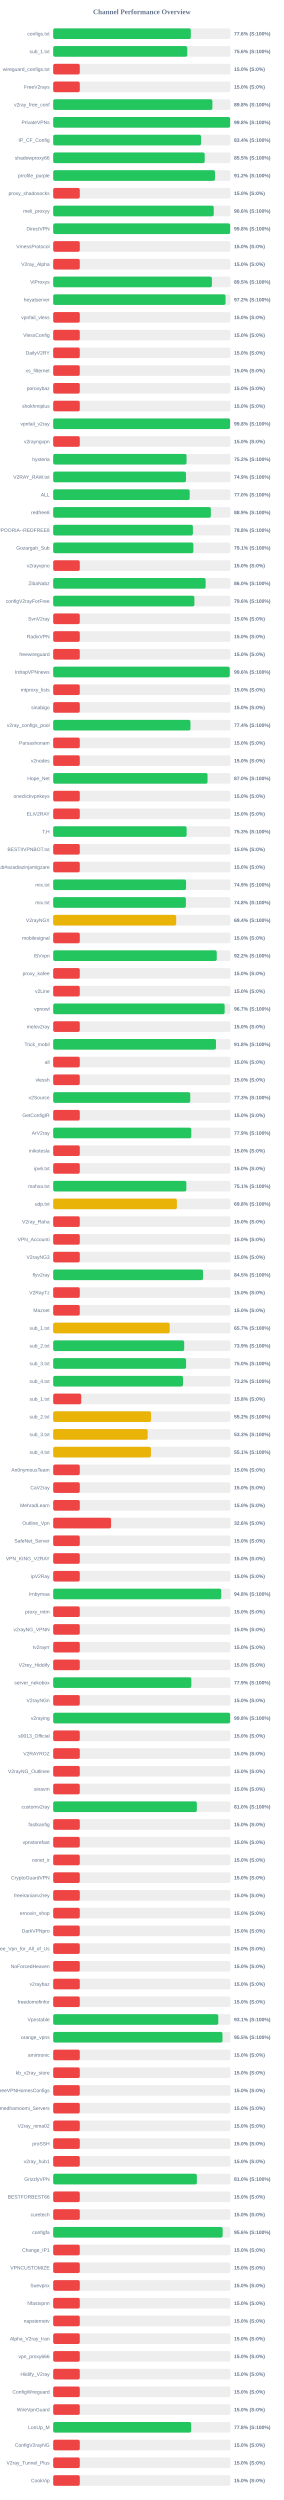
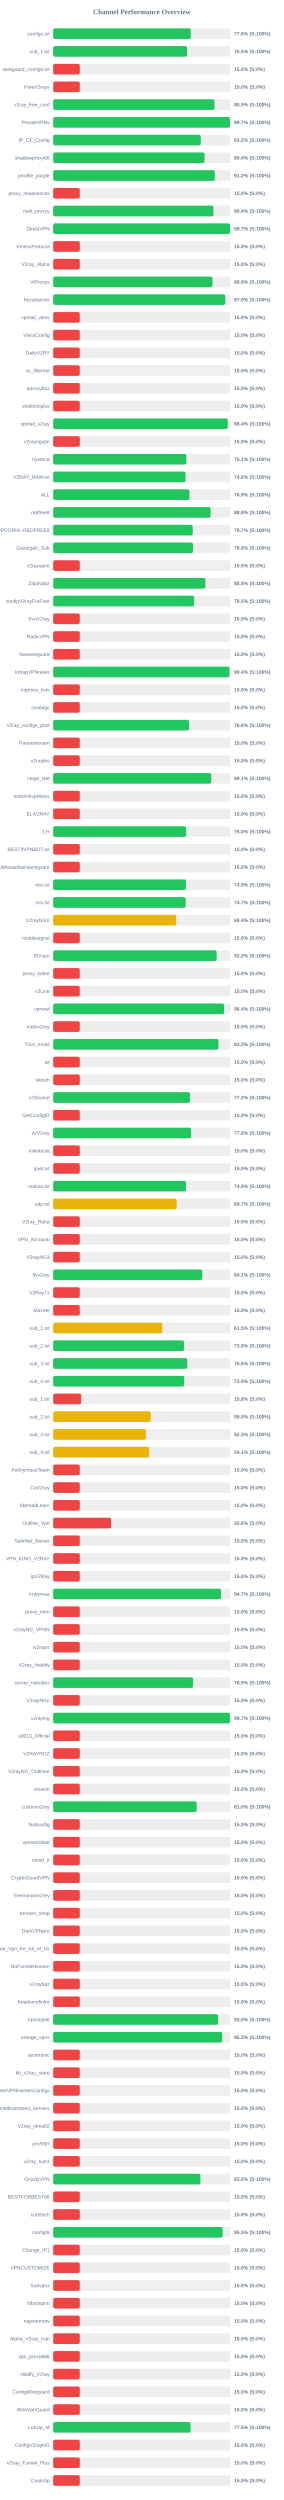
<svg xmlns="http://www.w3.org/2000/svg" width="800" height="7050" version="1.1">
  <style>
        .row { font: 14px Arial; fill: #64748b; }
        .score { font: bold 14px Arial; fill: #64748b; }
    </style>
  <text x="400" y="40" text-anchor="middle" font-size="20px" font-weight="bold" fill="#64748b">Channel Performance Overview</text>
  <rect x="150" y="80" width="500" height="30" fill="#eee" rx="5" />
-   <rect x="150" y="80" width="388.1" height="30" fill="#22c55e" rx="5" />
+   <rect x="150" y="80" width="387.95" height="30" fill="#22c55e" rx="5" />
  <text x="140" y="100" text-anchor="end" class="row">configs.txt</text>
  <text x="660" y="100" text-anchor="start" class="score">77.6% (S:100%)</text>
  <rect x="150" y="130" width="500" height="30" fill="#eee" rx="5" />
-   <rect x="150" y="130" width="378.1" height="30" fill="#22c55e" rx="5" />
+   <rect x="150" y="130" width="377.45" height="30" fill="#22c55e" rx="5" />
  <text x="140" y="150" text-anchor="end" class="row">sub_1.txt</text>
-   <text x="660" y="150" text-anchor="start" class="score">75.6% (S:100%)</text>
+   <text x="660" y="150" text-anchor="start" class="score">75.5% (S:100%)</text>
  <rect x="150" y="180" width="500" height="30" fill="#eee" rx="5" />
  <rect x="150" y="180" width="75.0" height="30" fill="#ef4444" rx="5" />
  <text x="140" y="200" text-anchor="end" class="row">wireguard_configs.txt</text>
  <text x="660" y="200" text-anchor="start" class="score">15.0% (S:0%)</text>
  <rect x="150" y="230" width="500" height="30" fill="#eee" rx="5" />
  <rect x="150" y="230" width="75.0" height="30" fill="#ef4444" rx="5" />
  <text x="140" y="250" text-anchor="end" class="row">FreeV2rays</text>
  <text x="660" y="250" text-anchor="start" class="score">15.0% (S:0%)</text>
  <rect x="150" y="280" width="500" height="30" fill="#eee" rx="5" />
-   <rect x="150" y="280" width="449.0" height="30" fill="#22c55e" rx="5" />
+   <rect x="150" y="280" width="454.65" height="30" fill="#22c55e" rx="5" />
  <text x="140" y="300" text-anchor="end" class="row">v2ray_free_conf</text>
-   <text x="660" y="300" text-anchor="start" class="score">89.8% (S:100%)</text>
+   <text x="660" y="300" text-anchor="start" class="score">90.9% (S:100%)</text>
  <rect x="150" y="330" width="500" height="30" fill="#eee" rx="5" />
-   <rect x="150" y="330" width="499.0" height="30" fill="#22c55e" rx="5" />
+   <rect x="150" y="330" width="498.55" height="30" fill="#22c55e" rx="5" />
  <text x="140" y="350" text-anchor="end" class="row">PrivateVPNs</text>
-   <text x="660" y="350" text-anchor="start" class="score">99.8% (S:100%)</text>
+   <text x="660" y="350" text-anchor="start" class="score">99.7% (S:100%)</text>
  <rect x="150" y="380" width="500" height="30" fill="#eee" rx="5" />
-   <rect x="150" y="380" width="417.0" height="30" fill="#22c55e" rx="5" />
+   <rect x="150" y="380" width="416.1" height="30" fill="#22c55e" rx="5" />
  <text x="140" y="400" text-anchor="end" class="row">IP_CF_Config</text>
-   <text x="660" y="400" text-anchor="start" class="score">83.4% (S:100%)</text>
+   <text x="660" y="400" text-anchor="start" class="score">83.2% (S:100%)</text>
  <rect x="150" y="430" width="500" height="30" fill="#eee" rx="5" />
-   <rect x="150" y="430" width="427.3" height="30" fill="#22c55e" rx="5" />
+   <rect x="150" y="430" width="426.85" height="30" fill="#22c55e" rx="5" />
  <text x="140" y="450" text-anchor="end" class="row">shadowproxy66</text>
-   <text x="660" y="450" text-anchor="start" class="score">85.5% (S:100%)</text>
+   <text x="660" y="450" text-anchor="start" class="score">85.4% (S:100%)</text>
  <rect x="150" y="480" width="500" height="30" fill="#eee" rx="5" />
-   <rect x="150" y="480" width="456.25" height="30" fill="#22c55e" rx="5" />
+   <rect x="150" y="480" width="455.85" height="30" fill="#22c55e" rx="5" />
  <text x="140" y="500" text-anchor="end" class="row">prrofile_purple</text>
  <text x="660" y="500" text-anchor="start" class="score">91.2% (S:100%)</text>
  <rect x="150" y="530" width="500" height="30" fill="#eee" rx="5" />
  <rect x="150" y="530" width="75.0" height="30" fill="#ef4444" rx="5" />
  <text x="140" y="550" text-anchor="end" class="row">proxy_shadosocks</text>
  <text x="660" y="550" text-anchor="start" class="score">15.0% (S:0%)</text>
  <rect x="150" y="580" width="500" height="30" fill="#eee" rx="5" />
-   <rect x="150" y="580" width="452.8" height="30" fill="#22c55e" rx="5" />
+   <rect x="150" y="580" width="451.95" height="30" fill="#22c55e" rx="5" />
  <text x="140" y="600" text-anchor="end" class="row">meli_proxyy</text>
-   <text x="660" y="600" text-anchor="start" class="score">90.6% (S:100%)</text>
+   <text x="660" y="600" text-anchor="start" class="score">90.4% (S:100%)</text>
  <rect x="150" y="630" width="500" height="30" fill="#eee" rx="5" />
-   <rect x="150" y="630" width="499.05" height="30" fill="#22c55e" rx="5" />
+   <rect x="150" y="630" width="498.6" height="30" fill="#22c55e" rx="5" />
  <text x="140" y="650" text-anchor="end" class="row">DirectVPN</text>
-   <text x="660" y="650" text-anchor="start" class="score">99.8% (S:100%)</text>
+   <text x="660" y="650" text-anchor="start" class="score">99.7% (S:100%)</text>
  <rect x="150" y="680" width="500" height="30" fill="#eee" rx="5" />
  <rect x="150" y="680" width="75.0" height="30" fill="#ef4444" rx="5" />
  <text x="140" y="700" text-anchor="end" class="row">VmessProtocol</text>
  <text x="660" y="700" text-anchor="start" class="score">15.0% (S:0%)</text>
  <rect x="150" y="730" width="500" height="30" fill="#eee" rx="5" />
  <rect x="150" y="730" width="75.0" height="30" fill="#ef4444" rx="5" />
  <text x="140" y="750" text-anchor="end" class="row">V2ray_Alpha</text>
  <text x="660" y="750" text-anchor="start" class="score">15.0% (S:0%)</text>
  <rect x="150" y="780" width="500" height="30" fill="#eee" rx="5" />
-   <rect x="150" y="780" width="447.65" height="30" fill="#22c55e" rx="5" />
+   <rect x="150" y="780" width="449.35" height="30" fill="#22c55e" rx="5" />
  <text x="140" y="800" text-anchor="end" class="row">ViProxys</text>
-   <text x="660" y="800" text-anchor="start" class="score">89.5% (S:100%)</text>
+   <text x="660" y="800" text-anchor="start" class="score">89.9% (S:100%)</text>
  <rect x="150" y="830" width="500" height="30" fill="#eee" rx="5" />
-   <rect x="150" y="830" width="486.0" height="30" fill="#22c55e" rx="5" />
+   <rect x="150" y="830" width="485.25" height="30" fill="#22c55e" rx="5" />
  <text x="140" y="850" text-anchor="end" class="row">heyatserver</text>
-   <text x="660" y="850" text-anchor="start" class="score">97.2% (S:100%)</text>
+   <text x="660" y="850" text-anchor="start" class="score">97.0% (S:100%)</text>
  <rect x="150" y="880" width="500" height="30" fill="#eee" rx="5" />
  <rect x="150" y="880" width="75.0" height="30" fill="#ef4444" rx="5" />
  <text x="140" y="900" text-anchor="end" class="row">vpnfail_vless</text>
  <text x="660" y="900" text-anchor="start" class="score">15.0% (S:0%)</text>
  <rect x="150" y="930" width="500" height="30" fill="#eee" rx="5" />
  <rect x="150" y="930" width="75.0" height="30" fill="#ef4444" rx="5" />
  <text x="140" y="950" text-anchor="end" class="row">VlessConfig</text>
  <text x="660" y="950" text-anchor="start" class="score">15.0% (S:0%)</text>
  <rect x="150" y="980" width="500" height="30" fill="#eee" rx="5" />
  <rect x="150" y="980" width="75.0" height="30" fill="#ef4444" rx="5" />
  <text x="140" y="1000" text-anchor="end" class="row">DailyV2RY</text>
  <text x="660" y="1000" text-anchor="start" class="score">15.0% (S:0%)</text>
  <rect x="150" y="1030" width="500" height="30" fill="#eee" rx="5" />
  <rect x="150" y="1030" width="75.0" height="30" fill="#ef4444" rx="5" />
  <text x="140" y="1050" text-anchor="end" class="row">xs_filternet</text>
  <text x="660" y="1050" text-anchor="start" class="score">15.0% (S:0%)</text>
  <rect x="150" y="1080" width="500" height="30" fill="#eee" rx="5" />
  <rect x="150" y="1080" width="75.0" height="30" fill="#ef4444" rx="5" />
  <text x="140" y="1100" text-anchor="end" class="row">poroxybaz</text>
  <text x="660" y="1100" text-anchor="start" class="score">15.0% (S:0%)</text>
  <rect x="150" y="1130" width="500" height="30" fill="#eee" rx="5" />
  <rect x="150" y="1130" width="75.0" height="30" fill="#ef4444" rx="5" />
  <text x="140" y="1150" text-anchor="end" class="row">shokhmiplus</text>
  <text x="660" y="1150" text-anchor="start" class="score">15.0% (S:0%)</text>
  <rect x="150" y="1180" width="500" height="30" fill="#eee" rx="5" />
-   <rect x="150" y="1180" width="498.8" height="30" fill="#22c55e" rx="5" />
+   <rect x="150" y="1180" width="492.2" height="30" fill="#22c55e" rx="5" />
  <text x="140" y="1200" text-anchor="end" class="row">vpnfail_v2ray</text>
-   <text x="660" y="1200" text-anchor="start" class="score">99.8% (S:100%)</text>
+   <text x="660" y="1200" text-anchor="start" class="score">98.4% (S:100%)</text>
  <rect x="150" y="1230" width="500" height="30" fill="#eee" rx="5" />
  <rect x="150" y="1230" width="75.0" height="30" fill="#ef4444" rx="5" />
  <text x="140" y="1250" text-anchor="end" class="row">v2rayngvpn</text>
  <text x="660" y="1250" text-anchor="start" class="score">15.0% (S:0%)</text>
  <rect x="150" y="1280" width="500" height="30" fill="#eee" rx="5" />
-   <rect x="150" y="1280" width="376.1" height="30" fill="#22c55e" rx="5" />
+   <rect x="150" y="1280" width="375.55" height="30" fill="#22c55e" rx="5" />
  <text x="140" y="1300" text-anchor="end" class="row">hysteria</text>
-   <text x="660" y="1300" text-anchor="start" class="score">75.2% (S:100%)</text>
+   <text x="660" y="1300" text-anchor="start" class="score">75.1% (S:100%)</text>
  <rect x="150" y="1330" width="500" height="30" fill="#eee" rx="5" />
-   <rect x="150" y="1330" width="374.5" height="30" fill="#22c55e" rx="5" />
+   <rect x="150" y="1330" width="373.1" height="30" fill="#22c55e" rx="5" />
  <text x="140" y="1350" text-anchor="end" class="row">V2RAY_RAW.txt</text>
-   <text x="660" y="1350" text-anchor="start" class="score">74.9% (S:100%)</text>
+   <text x="660" y="1350" text-anchor="start" class="score">74.6% (S:100%)</text>
  <rect x="150" y="1380" width="500" height="30" fill="#eee" rx="5" />
-   <rect x="150" y="1380" width="384.95" height="30" fill="#22c55e" rx="5" />
+   <rect x="150" y="1380" width="384.35" height="30" fill="#22c55e" rx="5" />
  <text x="140" y="1400" text-anchor="end" class="row">ALL</text>
-   <text x="660" y="1400" text-anchor="start" class="score">77.0% (S:100%)</text>
+   <text x="660" y="1400" text-anchor="start" class="score">76.9% (S:100%)</text>
  <rect x="150" y="1430" width="500" height="30" fill="#eee" rx="5" />
-   <rect x="150" y="1430" width="444.6" height="30" fill="#22c55e" rx="5" />
+   <rect x="150" y="1430" width="443.8" height="30" fill="#22c55e" rx="5" />
  <text x="140" y="1450" text-anchor="end" class="row">redfree8</text>
-   <text x="660" y="1450" text-anchor="start" class="score">88.9% (S:100%)</text>
+   <text x="660" y="1450" text-anchor="start" class="score">88.8% (S:100%)</text>
  <rect x="150" y="1480" width="500" height="30" fill="#eee" rx="5" />
-   <rect x="150" y="1480" width="394.0" height="30" fill="#22c55e" rx="5" />
+   <rect x="150" y="1480" width="393.5" height="30" fill="#22c55e" rx="5" />
  <text x="140" y="1500" text-anchor="end" class="row">POORIA--REDFREE8.txt#POORIA--REDFREE8</text>
-   <text x="660" y="1500" text-anchor="start" class="score">78.8% (S:100%)</text>
+   <text x="660" y="1500" text-anchor="start" class="score">78.7% (S:100%)</text>
  <rect x="150" y="1530" width="500" height="30" fill="#eee" rx="5" />
-   <rect x="150" y="1530" width="395.3" height="30" fill="#22c55e" rx="5" />
+   <rect x="150" y="1530" width="394.15" height="30" fill="#22c55e" rx="5" />
  <text x="140" y="1550" text-anchor="end" class="row">Gozargah_Sub</text>
-   <text x="660" y="1550" text-anchor="start" class="score">79.1% (S:100%)</text>
+   <text x="660" y="1550" text-anchor="start" class="score">78.8% (S:100%)</text>
  <rect x="150" y="1580" width="500" height="30" fill="#eee" rx="5" />
  <rect x="150" y="1580" width="75.0" height="30" fill="#ef4444" rx="5" />
  <text x="140" y="1600" text-anchor="end" class="row">v2rayvpno</text>
  <text x="660" y="1600" text-anchor="start" class="score">15.0% (S:0%)</text>
  <rect x="150" y="1630" width="500" height="30" fill="#eee" rx="5" />
-   <rect x="150" y="1630" width="429.9" height="30" fill="#22c55e" rx="5" />
+   <rect x="150" y="1630" width="429.15" height="30" fill="#22c55e" rx="5" />
  <text x="140" y="1650" text-anchor="end" class="row">ZibaNabz</text>
-   <text x="660" y="1650" text-anchor="start" class="score">86.0% (S:100%)</text>
+   <text x="660" y="1650" text-anchor="start" class="score">85.8% (S:100%)</text>
  <rect x="150" y="1680" width="500" height="30" fill="#eee" rx="5" />
-   <rect x="150" y="1680" width="398.2" height="30" fill="#22c55e" rx="5" />
+   <rect x="150" y="1680" width="397.4" height="30" fill="#22c55e" rx="5" />
  <text x="140" y="1700" text-anchor="end" class="row">configV2rayForFree</text>
-   <text x="660" y="1700" text-anchor="start" class="score">79.6% (S:100%)</text>
+   <text x="660" y="1700" text-anchor="start" class="score">79.5% (S:100%)</text>
  <rect x="150" y="1730" width="500" height="30" fill="#eee" rx="5" />
  <rect x="150" y="1730" width="75.0" height="30" fill="#ef4444" rx="5" />
  <text x="140" y="1750" text-anchor="end" class="row">SvnV2ray</text>
  <text x="660" y="1750" text-anchor="start" class="score">15.0% (S:0%)</text>
  <rect x="150" y="1780" width="500" height="30" fill="#eee" rx="5" />
  <rect x="150" y="1780" width="75.0" height="30" fill="#ef4444" rx="5" />
  <text x="140" y="1800" text-anchor="end" class="row">RadixVPN</text>
  <text x="660" y="1800" text-anchor="start" class="score">15.0% (S:0%)</text>
  <rect x="150" y="1830" width="500" height="30" fill="#eee" rx="5" />
  <rect x="150" y="1830" width="75.0" height="30" fill="#ef4444" rx="5" />
  <text x="140" y="1850" text-anchor="end" class="row">freewireguard</text>
  <text x="660" y="1850" text-anchor="start" class="score">15.0% (S:0%)</text>
  <rect x="150" y="1880" width="500" height="30" fill="#eee" rx="5" />
-   <rect x="150" y="1880" width="497.9" height="30" fill="#22c55e" rx="5" />
+   <rect x="150" y="1880" width="497.15" height="30" fill="#22c55e" rx="5" />
  <text x="140" y="1900" text-anchor="end" class="row">IrdrapVPNnews</text>
-   <text x="660" y="1900" text-anchor="start" class="score">99.6% (S:100%)</text>
+   <text x="660" y="1900" text-anchor="start" class="score">99.4% (S:100%)</text>
  <rect x="150" y="1930" width="500" height="30" fill="#eee" rx="5" />
  <rect x="150" y="1930" width="75.0" height="30" fill="#ef4444" rx="5" />
  <text x="140" y="1950" text-anchor="end" class="row">mtproxy_lists</text>
  <text x="660" y="1950" text-anchor="start" class="score">15.0% (S:0%)</text>
  <rect x="150" y="1980" width="500" height="30" fill="#eee" rx="5" />
  <rect x="150" y="1980" width="75.0" height="30" fill="#ef4444" rx="5" />
  <text x="140" y="2000" text-anchor="end" class="row">sinabigo</text>
  <text x="660" y="2000" text-anchor="start" class="score">15.0% (S:0%)</text>
  <rect x="150" y="2030" width="500" height="30" fill="#eee" rx="5" />
-   <rect x="150" y="2030" width="387.1" height="30" fill="#22c55e" rx="5" />
+   <rect x="150" y="2030" width="383.15" height="30" fill="#22c55e" rx="5" />
  <text x="140" y="2050" text-anchor="end" class="row">v2ray_configs_pool</text>
-   <text x="660" y="2050" text-anchor="start" class="score">77.4% (S:100%)</text>
+   <text x="660" y="2050" text-anchor="start" class="score">76.6% (S:100%)</text>
  <rect x="150" y="2080" width="500" height="30" fill="#eee" rx="5" />
  <rect x="150" y="2080" width="75.0" height="30" fill="#ef4444" rx="5" />
  <text x="140" y="2100" text-anchor="end" class="row">Parsashonam</text>
  <text x="660" y="2100" text-anchor="start" class="score">15.0% (S:0%)</text>
  <rect x="150" y="2130" width="500" height="30" fill="#eee" rx="5" />
  <rect x="150" y="2130" width="75.0" height="30" fill="#ef4444" rx="5" />
  <text x="140" y="2150" text-anchor="end" class="row">v2nodes</text>
  <text x="660" y="2150" text-anchor="start" class="score">15.0% (S:0%)</text>
  <rect x="150" y="2180" width="500" height="30" fill="#eee" rx="5" />
-   <rect x="150" y="2180" width="435.25" height="30" fill="#22c55e" rx="5" />
+   <rect x="150" y="2180" width="445.55" height="30" fill="#22c55e" rx="5" />
  <text x="140" y="2200" text-anchor="end" class="row">Hope_Net</text>
-   <text x="660" y="2200" text-anchor="start" class="score">87.0% (S:100%)</text>
+   <text x="660" y="2200" text-anchor="start" class="score">89.1% (S:100%)</text>
  <rect x="150" y="2230" width="500" height="30" fill="#eee" rx="5" />
  <rect x="150" y="2230" width="75.0" height="30" fill="#ef4444" rx="5" />
  <text x="140" y="2250" text-anchor="end" class="row">oneclickvpnkeys</text>
  <text x="660" y="2250" text-anchor="start" class="score">15.0% (S:0%)</text>
  <rect x="150" y="2280" width="500" height="30" fill="#eee" rx="5" />
  <rect x="150" y="2280" width="75.0" height="30" fill="#ef4444" rx="5" />
  <text x="140" y="2300" text-anchor="end" class="row">ELiV2RAY</text>
  <text x="660" y="2300" text-anchor="start" class="score">15.0% (S:0%)</text>
  <rect x="150" y="2330" width="500" height="30" fill="#eee" rx="5" />
-   <rect x="150" y="2330" width="376.3" height="30" fill="#22c55e" rx="5" />
+   <rect x="150" y="2330" width="375.05" height="30" fill="#22c55e" rx="5" />
  <text x="140" y="2350" text-anchor="end" class="row">T,H</text>
-   <text x="660" y="2350" text-anchor="start" class="score">75.3% (S:100%)</text>
+   <text x="660" y="2350" text-anchor="start" class="score">75.0% (S:100%)</text>
  <rect x="150" y="2380" width="500" height="30" fill="#eee" rx="5" />
  <rect x="150" y="2380" width="75.0" height="30" fill="#ef4444" rx="5" />
  <text x="140" y="2400" text-anchor="end" class="row">BESTIIVPNBOT.txt</text>
  <text x="660" y="2400" text-anchor="start" class="score">15.0% (S:0%)</text>
  <rect x="150" y="2430" width="500" height="30" fill="#eee" rx="5" />
  <rect x="150" y="2430" width="75.0" height="30" fill="#ef4444" rx="5" />
  <text x="140" y="2450" text-anchor="end" class="row">Sub#azadiazinjamigzare</text>
  <text x="660" y="2450" text-anchor="start" class="score">15.0% (S:0%)</text>
  <rect x="150" y="2480" width="500" height="30" fill="#eee" rx="5" />
-   <rect x="150" y="2480" width="374.7" height="30" fill="#22c55e" rx="5" />
+   <rect x="150" y="2480" width="374.3" height="30" fill="#22c55e" rx="5" />
  <text x="140" y="2500" text-anchor="end" class="row">mix.txt</text>
  <text x="660" y="2500" text-anchor="start" class="score">74.9% (S:100%)</text>
  <rect x="150" y="2530" width="500" height="30" fill="#eee" rx="5" />
-   <rect x="150" y="2530" width="374.2" height="30" fill="#22c55e" rx="5" />
+   <rect x="150" y="2530" width="373.6" height="30" fill="#22c55e" rx="5" />
  <text x="140" y="2550" text-anchor="end" class="row">mix.txt</text>
-   <text x="660" y="2550" text-anchor="start" class="score">74.8% (S:100%)</text>
+   <text x="660" y="2550" text-anchor="start" class="score">74.7% (S:100%)</text>
  <rect x="150" y="2580" width="500" height="30" fill="#eee" rx="5" />
  <rect x="150" y="2580" width="346.9" height="30" fill="#eab308" rx="5" />
  <text x="140" y="2600" text-anchor="end" class="row">V2rayNGX</text>
  <text x="660" y="2600" text-anchor="start" class="score">69.4% (S:100%)</text>
  <rect x="150" y="2630" width="500" height="30" fill="#eee" rx="5" />
  <rect x="150" y="2630" width="75.0" height="30" fill="#ef4444" rx="5" />
  <text x="140" y="2650" text-anchor="end" class="row">mobilesignal</text>
  <text x="660" y="2650" text-anchor="start" class="score">15.0% (S:0%)</text>
  <rect x="150" y="2680" width="500" height="30" fill="#eee" rx="5" />
-   <rect x="150" y="2680" width="461.25" height="30" fill="#22c55e" rx="5" />
+   <rect x="150" y="2680" width="460.95" height="30" fill="#22c55e" rx="5" />
  <text x="140" y="2700" text-anchor="end" class="row">ISVvpn</text>
  <text x="660" y="2700" text-anchor="start" class="score">92.2% (S:100%)</text>
  <rect x="150" y="2730" width="500" height="30" fill="#eee" rx="5" />
  <rect x="150" y="2730" width="75.0" height="30" fill="#ef4444" rx="5" />
  <text x="140" y="2750" text-anchor="end" class="row">proxy_kafee</text>
  <text x="660" y="2750" text-anchor="start" class="score">15.0% (S:0%)</text>
  <rect x="150" y="2780" width="500" height="30" fill="#eee" rx="5" />
  <rect x="150" y="2780" width="75.0" height="30" fill="#ef4444" rx="5" />
  <text x="140" y="2800" text-anchor="end" class="row">v2Line</text>
  <text x="660" y="2800" text-anchor="start" class="score">15.0% (S:0%)</text>
  <rect x="150" y="2830" width="500" height="30" fill="#eee" rx="5" />
-   <rect x="150" y="2830" width="483.55" height="30" fill="#22c55e" rx="5" />
+   <rect x="150" y="2830" width="482.0" height="30" fill="#22c55e" rx="5" />
  <text x="140" y="2850" text-anchor="end" class="row">vpnowl</text>
-   <text x="660" y="2850" text-anchor="start" class="score">96.7% (S:100%)</text>
+   <text x="660" y="2850" text-anchor="start" class="score">96.4% (S:100%)</text>
  <rect x="150" y="2880" width="500" height="30" fill="#eee" rx="5" />
  <rect x="150" y="2880" width="75.0" height="30" fill="#ef4444" rx="5" />
  <text x="140" y="2900" text-anchor="end" class="row">melov2ray</text>
  <text x="660" y="2900" text-anchor="start" class="score">15.0% (S:0%)</text>
  <rect x="150" y="2930" width="500" height="30" fill="#eee" rx="5" />
-   <rect x="150" y="2930" width="459.05" height="30" fill="#22c55e" rx="5" />
+   <rect x="150" y="2930" width="465.95" height="30" fill="#22c55e" rx="5" />
  <text x="140" y="2950" text-anchor="end" class="row">Trick_mobil</text>
-   <text x="660" y="2950" text-anchor="start" class="score">91.8% (S:100%)</text>
+   <text x="660" y="2950" text-anchor="start" class="score">93.2% (S:100%)</text>
  <rect x="150" y="2980" width="500" height="30" fill="#eee" rx="5" />
  <rect x="150" y="2980" width="75.0" height="30" fill="#ef4444" rx="5" />
  <text x="140" y="3000" text-anchor="end" class="row">all</text>
  <text x="660" y="3000" text-anchor="start" class="score">15.0% (S:0%)</text>
  <rect x="150" y="3030" width="500" height="30" fill="#eee" rx="5" />
  <rect x="150" y="3030" width="75.0" height="30" fill="#ef4444" rx="5" />
  <text x="140" y="3050" text-anchor="end" class="row">vlessh</text>
  <text x="660" y="3050" text-anchor="start" class="score">15.0% (S:0%)</text>
  <rect x="150" y="3080" width="500" height="30" fill="#eee" rx="5" />
-   <rect x="150" y="3080" width="386.5" height="30" fill="#22c55e" rx="5" />
+   <rect x="150" y="3080" width="385.9" height="30" fill="#22c55e" rx="5" />
  <text x="140" y="3100" text-anchor="end" class="row">v2Source</text>
-   <text x="660" y="3100" text-anchor="start" class="score">77.3% (S:100%)</text>
+   <text x="660" y="3100" text-anchor="start" class="score">77.2% (S:100%)</text>
  <rect x="150" y="3130" width="500" height="30" fill="#eee" rx="5" />
  <rect x="150" y="3130" width="75.0" height="30" fill="#ef4444" rx="5" />
  <text x="140" y="3150" text-anchor="end" class="row">GetConfigIR</text>
  <text x="660" y="3150" text-anchor="start" class="score">15.0% (S:0%)</text>
  <rect x="150" y="3180" width="500" height="30" fill="#eee" rx="5" />
-   <rect x="150" y="3180" width="389.4" height="30" fill="#22c55e" rx="5" />
+   <rect x="150" y="3180" width="388.9" height="30" fill="#22c55e" rx="5" />
  <text x="140" y="3200" text-anchor="end" class="row">ArV2ray</text>
-   <text x="660" y="3200" text-anchor="start" class="score">77.9% (S:100%)</text>
+   <text x="660" y="3200" text-anchor="start" class="score">77.8% (S:100%)</text>
  <rect x="150" y="3230" width="500" height="30" fill="#eee" rx="5" />
  <rect x="150" y="3230" width="75.0" height="30" fill="#ef4444" rx="5" />
  <text x="140" y="3250" text-anchor="end" class="row">inikotesla</text>
  <text x="660" y="3250" text-anchor="start" class="score">15.0% (S:0%)</text>
  <rect x="150" y="3280" width="500" height="30" fill="#eee" rx="5" />
  <rect x="150" y="3280" width="75.0" height="30" fill="#ef4444" rx="5" />
  <text x="140" y="3300" text-anchor="end" class="row">ipv6.txt</text>
  <text x="660" y="3300" text-anchor="start" class="score">15.0% (S:0%)</text>
  <rect x="150" y="3330" width="500" height="30" fill="#eee" rx="5" />
-   <rect x="150" y="3330" width="375.5" height="30" fill="#22c55e" rx="5" />
+   <rect x="150" y="3330" width="374.4" height="30" fill="#22c55e" rx="5" />
  <text x="140" y="3350" text-anchor="end" class="row">mahsa.txt</text>
-   <text x="660" y="3350" text-anchor="start" class="score">75.1% (S:100%)</text>
+   <text x="660" y="3350" text-anchor="start" class="score">74.9% (S:100%)</text>
  <rect x="150" y="3380" width="500" height="30" fill="#eee" rx="5" />
-   <rect x="150" y="3380" width="348.85" height="30" fill="#eab308" rx="5" />
+   <rect x="150" y="3380" width="348.25" height="30" fill="#eab308" rx="5" />
  <text x="140" y="3400" text-anchor="end" class="row">udp.txt</text>
-   <text x="660" y="3400" text-anchor="start" class="score">69.8% (S:100%)</text>
+   <text x="660" y="3400" text-anchor="start" class="score">69.7% (S:100%)</text>
  <rect x="150" y="3430" width="500" height="30" fill="#eee" rx="5" />
  <rect x="150" y="3430" width="75.0" height="30" fill="#ef4444" rx="5" />
  <text x="140" y="3450" text-anchor="end" class="row">V2ray_Raha</text>
  <text x="660" y="3450" text-anchor="start" class="score">15.0% (S:0%)</text>
  <rect x="150" y="3480" width="500" height="30" fill="#eee" rx="5" />
  <rect x="150" y="3480" width="75.0" height="30" fill="#ef4444" rx="5" />
  <text x="140" y="3500" text-anchor="end" class="row">VPN_Accounti</text>
  <text x="660" y="3500" text-anchor="start" class="score">15.0% (S:0%)</text>
  <rect x="150" y="3530" width="500" height="30" fill="#eee" rx="5" />
  <rect x="150" y="3530" width="75.0" height="30" fill="#ef4444" rx="5" />
  <text x="140" y="3550" text-anchor="end" class="row">V2rayNG3</text>
  <text x="660" y="3550" text-anchor="start" class="score">15.0% (S:0%)</text>
  <rect x="150" y="3580" width="500" height="30" fill="#eee" rx="5" />
-   <rect x="150" y="3580" width="422.55" height="30" fill="#22c55e" rx="5" />
+   <rect x="150" y="3580" width="420.35" height="30" fill="#22c55e" rx="5" />
  <text x="140" y="3600" text-anchor="end" class="row">flyv2ray</text>
-   <text x="660" y="3600" text-anchor="start" class="score">84.5% (S:100%)</text>
+   <text x="660" y="3600" text-anchor="start" class="score">84.1% (S:100%)</text>
  <rect x="150" y="3630" width="500" height="30" fill="#eee" rx="5" />
  <rect x="150" y="3630" width="75.0" height="30" fill="#ef4444" rx="5" />
  <text x="140" y="3650" text-anchor="end" class="row">V2RayTz</text>
  <text x="660" y="3650" text-anchor="start" class="score">15.0% (S:0%)</text>
  <rect x="150" y="3680" width="500" height="30" fill="#eee" rx="5" />
  <rect x="150" y="3680" width="75.0" height="30" fill="#ef4444" rx="5" />
  <text x="140" y="3700" text-anchor="end" class="row">Maznet</text>
  <text x="660" y="3700" text-anchor="start" class="score">15.0% (S:0%)</text>
  <rect x="150" y="3730" width="500" height="30" fill="#eee" rx="5" />
-   <rect x="150" y="3730" width="328.55" height="30" fill="#eab308" rx="5" />
+   <rect x="150" y="3730" width="307.5" height="30" fill="#eab308" rx="5" />
  <text x="140" y="3750" text-anchor="end" class="row">sub_1.txt</text>
-   <text x="660" y="3750" text-anchor="start" class="score">65.7% (S:100%)</text>
+   <text x="660" y="3750" text-anchor="start" class="score">61.5% (S:100%)</text>
  <rect x="150" y="3780" width="500" height="30" fill="#eee" rx="5" />
-   <rect x="150" y="3780" width="369.4" height="30" fill="#22c55e" rx="5" />
+   <rect x="150" y="3780" width="368.75" height="30" fill="#22c55e" rx="5" />
  <text x="140" y="3800" text-anchor="end" class="row">sub_2.txt</text>
-   <text x="660" y="3800" text-anchor="start" class="score">73.9% (S:100%)</text>
+   <text x="660" y="3800" text-anchor="start" class="score">73.8% (S:100%)</text>
  <rect x="150" y="3830" width="500" height="30" fill="#eee" rx="5" />
-   <rect x="150" y="3830" width="374.8" height="30" fill="#22c55e" rx="5" />
+   <rect x="150" y="3830" width="378.0" height="30" fill="#22c55e" rx="5" />
  <text x="140" y="3850" text-anchor="end" class="row">sub_3.txt</text>
-   <text x="660" y="3850" text-anchor="start" class="score">75.0% (S:100%)</text>
+   <text x="660" y="3850" text-anchor="start" class="score">75.6% (S:100%)</text>
  <rect x="150" y="3880" width="500" height="30" fill="#eee" rx="5" />
-   <rect x="150" y="3880" width="366.1" height="30" fill="#22c55e" rx="5" />
+   <rect x="150" y="3880" width="369.45" height="30" fill="#22c55e" rx="5" />
  <text x="140" y="3900" text-anchor="end" class="row">sub_4.txt</text>
-   <text x="660" y="3900" text-anchor="start" class="score">73.2% (S:100%)</text>
+   <text x="660" y="3900" text-anchor="start" class="score">73.9% (S:100%)</text>
  <rect x="150" y="3930" width="500" height="30" fill="#eee" rx="5" />
  <rect x="150" y="3930" width="79.05" height="30" fill="#ef4444" rx="5" />
  <text x="140" y="3950" text-anchor="end" class="row">sub_1.txt</text>
  <text x="660" y="3950" text-anchor="start" class="score">15.8% (S:0%)</text>
  <rect x="150" y="3980" width="500" height="30" fill="#eee" rx="5" />
-   <rect x="150" y="3980" width="276.0" height="30" fill="#eab308" rx="5" />
+   <rect x="150" y="3980" width="274.9" height="30" fill="#eab308" rx="5" />
  <text x="140" y="4000" text-anchor="end" class="row">sub_2.txt</text>
-   <text x="660" y="4000" text-anchor="start" class="score">55.2% (S:100%)</text>
+   <text x="660" y="4000" text-anchor="start" class="score">55.0% (S:100%)</text>
  <rect x="150" y="4030" width="500" height="30" fill="#eee" rx="5" />
-   <rect x="150" y="4030" width="266.45" height="30" fill="#eab308" rx="5" />
+   <rect x="150" y="4030" width="261.3" height="30" fill="#eab308" rx="5" />
  <text x="140" y="4050" text-anchor="end" class="row">sub_3.txt</text>
-   <text x="660" y="4050" text-anchor="start" class="score">53.3% (S:100%)</text>
+   <text x="660" y="4050" text-anchor="start" class="score">52.3% (S:100%)</text>
  <rect x="150" y="4080" width="500" height="30" fill="#eee" rx="5" />
-   <rect x="150" y="4080" width="275.65" height="30" fill="#eab308" rx="5" />
+   <rect x="150" y="4080" width="270.6" height="30" fill="#eab308" rx="5" />
  <text x="140" y="4100" text-anchor="end" class="row">sub_4.txt</text>
-   <text x="660" y="4100" text-anchor="start" class="score">55.1% (S:100%)</text>
+   <text x="660" y="4100" text-anchor="start" class="score">54.1% (S:100%)</text>
  <rect x="150" y="4130" width="500" height="30" fill="#eee" rx="5" />
  <rect x="150" y="4130" width="75.0" height="30" fill="#ef4444" rx="5" />
  <text x="140" y="4150" text-anchor="end" class="row">An0nymousTeam</text>
  <text x="660" y="4150" text-anchor="start" class="score">15.0% (S:0%)</text>
  <rect x="150" y="4180" width="500" height="30" fill="#eee" rx="5" />
  <rect x="150" y="4180" width="75.0" height="30" fill="#ef4444" rx="5" />
  <text x="140" y="4200" text-anchor="end" class="row">CaV2ray</text>
  <text x="660" y="4200" text-anchor="start" class="score">15.0% (S:0%)</text>
  <rect x="150" y="4230" width="500" height="30" fill="#eee" rx="5" />
  <rect x="150" y="4230" width="75.0" height="30" fill="#ef4444" rx="5" />
  <text x="140" y="4250" text-anchor="end" class="row">MehradLearn</text>
  <text x="660" y="4250" text-anchor="start" class="score">15.0% (S:0%)</text>
  <rect x="150" y="4280" width="500" height="30" fill="#eee" rx="5" />
  <rect x="150" y="4280" width="163.25" height="30" fill="#ef4444" rx="5" />
  <text x="140" y="4300" text-anchor="end" class="row">Outline_Vpn</text>
  <text x="660" y="4300" text-anchor="start" class="score">32.6% (S:0%)</text>
  <rect x="150" y="4330" width="500" height="30" fill="#eee" rx="5" />
  <rect x="150" y="4330" width="75.0" height="30" fill="#ef4444" rx="5" />
  <text x="140" y="4350" text-anchor="end" class="row">SafeNet_Server</text>
  <text x="660" y="4350" text-anchor="start" class="score">15.0% (S:0%)</text>
  <rect x="150" y="4380" width="500" height="30" fill="#eee" rx="5" />
  <rect x="150" y="4380" width="75.0" height="30" fill="#ef4444" rx="5" />
  <text x="140" y="4400" text-anchor="end" class="row">VPN_KING_V2RAY</text>
  <text x="660" y="4400" text-anchor="start" class="score">15.0% (S:0%)</text>
  <rect x="150" y="4430" width="500" height="30" fill="#eee" rx="5" />
  <rect x="150" y="4430" width="75.0" height="30" fill="#ef4444" rx="5" />
  <text x="140" y="4450" text-anchor="end" class="row">ipV2Ray</text>
  <text x="660" y="4450" text-anchor="start" class="score">15.0% (S:0%)</text>
  <rect x="150" y="4480" width="500" height="30" fill="#eee" rx="5" />
-   <rect x="150" y="4480" width="473.9" height="30" fill="#22c55e" rx="5" />
+   <rect x="150" y="4480" width="473.35" height="30" fill="#22c55e" rx="5" />
  <text x="140" y="4500" text-anchor="end" class="row">lrnbymaa</text>
-   <text x="660" y="4500" text-anchor="start" class="score">94.8% (S:100%)</text>
+   <text x="660" y="4500" text-anchor="start" class="score">94.7% (S:100%)</text>
  <rect x="150" y="4530" width="500" height="30" fill="#eee" rx="5" />
  <rect x="150" y="4530" width="75.0" height="30" fill="#ef4444" rx="5" />
  <text x="140" y="4550" text-anchor="end" class="row">proxy_mtm</text>
  <text x="660" y="4550" text-anchor="start" class="score">15.0% (S:0%)</text>
  <rect x="150" y="4580" width="500" height="30" fill="#eee" rx="5" />
  <rect x="150" y="4580" width="75.0" height="30" fill="#ef4444" rx="5" />
  <text x="140" y="4600" text-anchor="end" class="row">v2rayNG_VPNN</text>
  <text x="660" y="4600" text-anchor="start" class="score">15.0% (S:0%)</text>
  <rect x="150" y="4630" width="500" height="30" fill="#eee" rx="5" />
  <rect x="150" y="4630" width="75.0" height="30" fill="#ef4444" rx="5" />
  <text x="140" y="4650" text-anchor="end" class="row">tv2rayrr</text>
  <text x="660" y="4650" text-anchor="start" class="score">15.0% (S:0%)</text>
  <rect x="150" y="4680" width="500" height="30" fill="#eee" rx="5" />
  <rect x="150" y="4680" width="75.0" height="30" fill="#ef4444" rx="5" />
  <text x="140" y="4700" text-anchor="end" class="row">V2rey_Hiddify</text>
  <text x="660" y="4700" text-anchor="start" class="score">15.0% (S:0%)</text>
  <rect x="150" y="4730" width="500" height="30" fill="#eee" rx="5" />
-   <rect x="150" y="4730" width="389.6" height="30" fill="#22c55e" rx="5" />
+   <rect x="150" y="4730" width="394.35" height="30" fill="#22c55e" rx="5" />
  <text x="140" y="4750" text-anchor="end" class="row">server_nekobox</text>
-   <text x="660" y="4750" text-anchor="start" class="score">77.9% (S:100%)</text>
+   <text x="660" y="4750" text-anchor="start" class="score">78.9% (S:100%)</text>
  <rect x="150" y="4780" width="500" height="30" fill="#eee" rx="5" />
  <rect x="150" y="4780" width="75.0" height="30" fill="#ef4444" rx="5" />
  <text x="140" y="4800" text-anchor="end" class="row">V2rayNGn</text>
  <text x="660" y="4800" text-anchor="start" class="score">15.0% (S:0%)</text>
  <rect x="150" y="4830" width="500" height="30" fill="#eee" rx="5" />
-   <rect x="150" y="4830" width="499.0" height="30" fill="#22c55e" rx="5" />
+   <rect x="150" y="4830" width="498.5" height="30" fill="#22c55e" rx="5" />
  <text x="140" y="4850" text-anchor="end" class="row">v2raying</text>
-   <text x="660" y="4850" text-anchor="start" class="score">99.8% (S:100%)</text>
+   <text x="660" y="4850" text-anchor="start" class="score">99.7% (S:100%)</text>
  <rect x="150" y="4880" width="500" height="30" fill="#eee" rx="5" />
  <rect x="150" y="4880" width="75.0" height="30" fill="#ef4444" rx="5" />
  <text x="140" y="4900" text-anchor="end" class="row">s0013_Official</text>
  <text x="660" y="4900" text-anchor="start" class="score">15.0% (S:0%)</text>
  <rect x="150" y="4930" width="500" height="30" fill="#eee" rx="5" />
  <rect x="150" y="4930" width="75.0" height="30" fill="#ef4444" rx="5" />
  <text x="140" y="4950" text-anchor="end" class="row">V2RAYROZ</text>
  <text x="660" y="4950" text-anchor="start" class="score">15.0% (S:0%)</text>
  <rect x="150" y="4980" width="500" height="30" fill="#eee" rx="5" />
  <rect x="150" y="4980" width="75.0" height="30" fill="#ef4444" rx="5" />
  <text x="140" y="5000" text-anchor="end" class="row">V2rayNG_Outlinee</text>
  <text x="660" y="5000" text-anchor="start" class="score">15.0% (S:0%)</text>
  <rect x="150" y="5030" width="500" height="30" fill="#eee" rx="5" />
  <rect x="150" y="5030" width="75.0" height="30" fill="#ef4444" rx="5" />
  <text x="140" y="5050" text-anchor="end" class="row">sinavm</text>
  <text x="660" y="5050" text-anchor="start" class="score">15.0% (S:0%)</text>
  <rect x="150" y="5080" width="500" height="30" fill="#eee" rx="5" />
-   <rect x="150" y="5080" width="405.15" height="30" fill="#22c55e" rx="5" />
+   <rect x="150" y="5080" width="404.75" height="30" fill="#22c55e" rx="5" />
  <text x="140" y="5100" text-anchor="end" class="row">customv2ray</text>
  <text x="660" y="5100" text-anchor="start" class="score">81.0% (S:100%)</text>
  <rect x="150" y="5130" width="500" height="30" fill="#eee" rx="5" />
  <rect x="150" y="5130" width="75.0" height="30" fill="#ef4444" rx="5" />
  <text x="140" y="5150" text-anchor="end" class="row">fastkanfig</text>
  <text x="660" y="5150" text-anchor="start" class="score">15.0% (S:0%)</text>
  <rect x="150" y="5180" width="500" height="30" fill="#eee" rx="5" />
  <rect x="150" y="5180" width="75.0" height="30" fill="#ef4444" rx="5" />
  <text x="140" y="5200" text-anchor="end" class="row">vpnstorefast</text>
  <text x="660" y="5200" text-anchor="start" class="score">15.0% (S:0%)</text>
  <rect x="150" y="5230" width="500" height="30" fill="#eee" rx="5" />
  <rect x="150" y="5230" width="75.0" height="30" fill="#ef4444" rx="5" />
  <text x="140" y="5250" text-anchor="end" class="row">oxnet_ir</text>
  <text x="660" y="5250" text-anchor="start" class="score">15.0% (S:0%)</text>
  <rect x="150" y="5280" width="500" height="30" fill="#eee" rx="5" />
  <rect x="150" y="5280" width="75.0" height="30" fill="#ef4444" rx="5" />
  <text x="140" y="5300" text-anchor="end" class="row">CryptoGuardVPN</text>
  <text x="660" y="5300" text-anchor="start" class="score">15.0% (S:0%)</text>
  <rect x="150" y="5330" width="500" height="30" fill="#eee" rx="5" />
  <rect x="150" y="5330" width="75.0" height="30" fill="#ef4444" rx="5" />
  <text x="140" y="5350" text-anchor="end" class="row">freeiranianv2rey</text>
  <text x="660" y="5350" text-anchor="start" class="score">15.0% (S:0%)</text>
  <rect x="150" y="5380" width="500" height="30" fill="#eee" rx="5" />
  <rect x="150" y="5380" width="75.0" height="30" fill="#ef4444" rx="5" />
  <text x="140" y="5400" text-anchor="end" class="row">ernoxin_shop</text>
  <text x="660" y="5400" text-anchor="start" class="score">15.0% (S:0%)</text>
  <rect x="150" y="5430" width="500" height="30" fill="#eee" rx="5" />
  <rect x="150" y="5430" width="75.0" height="30" fill="#ef4444" rx="5" />
  <text x="140" y="5450" text-anchor="end" class="row">DarkVPNpro</text>
  <text x="660" y="5450" text-anchor="start" class="score">15.0% (S:0%)</text>
  <rect x="150" y="5480" width="500" height="30" fill="#eee" rx="5" />
  <rect x="150" y="5480" width="75.0" height="30" fill="#ef4444" rx="5" />
  <text x="140" y="5500" text-anchor="end" class="row">Free_Vpn_for_All_of_Us</text>
  <text x="660" y="5500" text-anchor="start" class="score">15.0% (S:0%)</text>
  <rect x="150" y="5530" width="500" height="30" fill="#eee" rx="5" />
  <rect x="150" y="5530" width="75.0" height="30" fill="#ef4444" rx="5" />
  <text x="140" y="5550" text-anchor="end" class="row">NoForcedHeaven</text>
  <text x="660" y="5550" text-anchor="start" class="score">15.0% (S:0%)</text>
  <rect x="150" y="5580" width="500" height="30" fill="#eee" rx="5" />
  <rect x="150" y="5580" width="75.0" height="30" fill="#ef4444" rx="5" />
  <text x="140" y="5600" text-anchor="end" class="row">v2raybaz</text>
  <text x="660" y="5600" text-anchor="start" class="score">15.0% (S:0%)</text>
  <rect x="150" y="5630" width="500" height="30" fill="#eee" rx="5" />
  <rect x="150" y="5630" width="75.0" height="30" fill="#ef4444" rx="5" />
  <text x="140" y="5650" text-anchor="end" class="row">freedomofinfor</text>
  <text x="660" y="5650" text-anchor="start" class="score">15.0% (S:0%)</text>
  <rect x="150" y="5680" width="500" height="30" fill="#eee" rx="5" />
-   <rect x="150" y="5680" width="465.6" height="30" fill="#22c55e" rx="5" />
+   <rect x="150" y="5680" width="465.05" height="30" fill="#22c55e" rx="5" />
  <text x="140" y="5700" text-anchor="end" class="row">Vpnstable</text>
-   <text x="660" y="5700" text-anchor="start" class="score">93.1% (S:100%)</text>
+   <text x="660" y="5700" text-anchor="start" class="score">93.0% (S:100%)</text>
  <rect x="150" y="5730" width="500" height="30" fill="#eee" rx="5" />
-   <rect x="150" y="5730" width="477.4" height="30" fill="#22c55e" rx="5" />
+   <rect x="150" y="5730" width="476.5" height="30" fill="#22c55e" rx="5" />
  <text x="140" y="5750" text-anchor="end" class="row">orange_vpns</text>
-   <text x="660" y="5750" text-anchor="start" class="score">95.5% (S:100%)</text>
+   <text x="660" y="5750" text-anchor="start" class="score">95.3% (S:100%)</text>
  <rect x="150" y="5780" width="500" height="30" fill="#eee" rx="5" />
  <rect x="150" y="5780" width="75.0" height="30" fill="#ef4444" rx="5" />
  <text x="140" y="5800" text-anchor="end" class="row">amirtronic</text>
  <text x="660" y="5800" text-anchor="start" class="score">15.0% (S:0%)</text>
  <rect x="150" y="5830" width="500" height="30" fill="#eee" rx="5" />
  <rect x="150" y="5830" width="75.0" height="30" fill="#ef4444" rx="5" />
  <text x="140" y="5850" text-anchor="end" class="row">kb_v2ray_store</text>
  <text x="660" y="5850" text-anchor="start" class="score">15.0% (S:0%)</text>
  <rect x="150" y="5880" width="500" height="30" fill="#eee" rx="5" />
  <rect x="150" y="5880" width="75.0" height="30" fill="#ef4444" rx="5" />
  <text x="140" y="5900" text-anchor="end" class="row">FreeVPNHomesConfigs</text>
  <text x="660" y="5900" text-anchor="start" class="score">15.0% (S:0%)</text>
  <rect x="150" y="5930" width="500" height="30" fill="#eee" rx="5" />
  <rect x="150" y="5930" width="75.0" height="30" fill="#ef4444" rx="5" />
  <text x="140" y="5950" text-anchor="end" class="row">Ahmedhamoomi_Servers</text>
  <text x="660" y="5950" text-anchor="start" class="score">15.0% (S:0%)</text>
  <rect x="150" y="5980" width="500" height="30" fill="#eee" rx="5" />
  <rect x="150" y="5980" width="75.0" height="30" fill="#ef4444" rx="5" />
  <text x="140" y="6000" text-anchor="end" class="row">V2ray_nima02</text>
  <text x="660" y="6000" text-anchor="start" class="score">15.0% (S:0%)</text>
  <rect x="150" y="6030" width="500" height="30" fill="#eee" rx="5" />
  <rect x="150" y="6030" width="75.0" height="30" fill="#ef4444" rx="5" />
  <text x="140" y="6050" text-anchor="end" class="row">proSSH</text>
  <text x="660" y="6050" text-anchor="start" class="score">15.0% (S:0%)</text>
  <rect x="150" y="6080" width="500" height="30" fill="#eee" rx="5" />
  <rect x="150" y="6080" width="75.0" height="30" fill="#ef4444" rx="5" />
  <text x="140" y="6100" text-anchor="end" class="row">v2ray_hub1</text>
  <text x="660" y="6100" text-anchor="start" class="score">15.0% (S:0%)</text>
  <rect x="150" y="6130" width="500" height="30" fill="#eee" rx="5" />
-   <rect x="150" y="6130" width="405.2" height="30" fill="#22c55e" rx="5" />
+   <rect x="150" y="6130" width="415.15" height="30" fill="#22c55e" rx="5" />
  <text x="140" y="6150" text-anchor="end" class="row">GrizzlyVPN</text>
-   <text x="660" y="6150" text-anchor="start" class="score">81.0% (S:100%)</text>
+   <text x="660" y="6150" text-anchor="start" class="score">83.0% (S:100%)</text>
  <rect x="150" y="6180" width="500" height="30" fill="#eee" rx="5" />
  <rect x="150" y="6180" width="75.0" height="30" fill="#ef4444" rx="5" />
  <text x="140" y="6200" text-anchor="end" class="row">BESTFORBEST66</text>
  <text x="660" y="6200" text-anchor="start" class="score">15.0% (S:0%)</text>
  <rect x="150" y="6230" width="500" height="30" fill="#eee" rx="5" />
  <rect x="150" y="6230" width="75.0" height="30" fill="#ef4444" rx="5" />
  <text x="140" y="6250" text-anchor="end" class="row">curetech</text>
  <text x="660" y="6250" text-anchor="start" class="score">15.0% (S:0%)</text>
  <rect x="150" y="6280" width="500" height="30" fill="#eee" rx="5" />
-   <rect x="150" y="6280" width="477.9" height="30" fill="#22c55e" rx="5" />
+   <rect x="150" y="6280" width="477.65" height="30" fill="#22c55e" rx="5" />
  <text x="140" y="6300" text-anchor="end" class="row">configfa</text>
-   <text x="660" y="6300" text-anchor="start" class="score">95.6% (S:100%)</text>
+   <text x="660" y="6300" text-anchor="start" class="score">95.5% (S:100%)</text>
  <rect x="150" y="6330" width="500" height="30" fill="#eee" rx="5" />
  <rect x="150" y="6330" width="75.0" height="30" fill="#ef4444" rx="5" />
  <text x="140" y="6350" text-anchor="end" class="row">Change_IP1</text>
  <text x="660" y="6350" text-anchor="start" class="score">15.0% (S:0%)</text>
  <rect x="150" y="6380" width="500" height="30" fill="#eee" rx="5" />
  <rect x="150" y="6380" width="75.0" height="30" fill="#ef4444" rx="5" />
  <text x="140" y="6400" text-anchor="end" class="row">VPNCUSTOMIZE</text>
  <text x="660" y="6400" text-anchor="start" class="score">15.0% (S:0%)</text>
  <rect x="150" y="6430" width="500" height="30" fill="#eee" rx="5" />
  <rect x="150" y="6430" width="75.0" height="30" fill="#ef4444" rx="5" />
  <text x="140" y="6450" text-anchor="end" class="row">Suevpnx</text>
  <text x="660" y="6450" text-anchor="start" class="score">15.0% (S:0%)</text>
  <rect x="150" y="6480" width="500" height="30" fill="#eee" rx="5" />
  <rect x="150" y="6480" width="75.0" height="30" fill="#ef4444" rx="5" />
  <text x="140" y="6500" text-anchor="end" class="row">Nfastvpnn</text>
  <text x="660" y="6500" text-anchor="start" class="score">15.0% (S:0%)</text>
  <rect x="150" y="6530" width="500" height="30" fill="#eee" rx="5" />
  <rect x="150" y="6530" width="75.0" height="30" fill="#ef4444" rx="5" />
  <text x="140" y="6550" text-anchor="end" class="row">napsternetv</text>
  <text x="660" y="6550" text-anchor="start" class="score">15.0% (S:0%)</text>
  <rect x="150" y="6580" width="500" height="30" fill="#eee" rx="5" />
  <rect x="150" y="6580" width="75.0" height="30" fill="#ef4444" rx="5" />
  <text x="140" y="6600" text-anchor="end" class="row">Alpha_V2ray_Iran</text>
  <text x="660" y="6600" text-anchor="start" class="score">15.0% (S:0%)</text>
  <rect x="150" y="6630" width="500" height="30" fill="#eee" rx="5" />
  <rect x="150" y="6630" width="75.0" height="30" fill="#ef4444" rx="5" />
  <text x="140" y="6650" text-anchor="end" class="row">vpn_proxy666</text>
  <text x="660" y="6650" text-anchor="start" class="score">15.0% (S:0%)</text>
  <rect x="150" y="6680" width="500" height="30" fill="#eee" rx="5" />
  <rect x="150" y="6680" width="75.0" height="30" fill="#ef4444" rx="5" />
  <text x="140" y="6700" text-anchor="end" class="row">Hiidify_V2ray</text>
  <text x="660" y="6700" text-anchor="start" class="score">15.0% (S:0%)</text>
  <rect x="150" y="6730" width="500" height="30" fill="#eee" rx="5" />
  <rect x="150" y="6730" width="75.0" height="30" fill="#ef4444" rx="5" />
  <text x="140" y="6750" text-anchor="end" class="row">ConfigWireguard</text>
  <text x="660" y="6750" text-anchor="start" class="score">15.0% (S:0%)</text>
  <rect x="150" y="6780" width="500" height="30" fill="#eee" rx="5" />
  <rect x="150" y="6780" width="75.0" height="30" fill="#ef4444" rx="5" />
  <text x="140" y="6800" text-anchor="end" class="row">WireVpnGuard</text>
  <text x="660" y="6800" text-anchor="start" class="score">15.0% (S:0%)</text>
  <rect x="150" y="6830" width="500" height="30" fill="#eee" rx="5" />
-   <rect x="150" y="6830" width="389.0" height="30" fill="#22c55e" rx="5" />
+   <rect x="150" y="6830" width="387.25" height="30" fill="#22c55e" rx="5" />
  <text x="140" y="6850" text-anchor="end" class="row">LonUp_M</text>
-   <text x="660" y="6850" text-anchor="start" class="score">77.8% (S:100%)</text>
+   <text x="660" y="6850" text-anchor="start" class="score">77.5% (S:100%)</text>
  <rect x="150" y="6880" width="500" height="30" fill="#eee" rx="5" />
  <rect x="150" y="6880" width="75.0" height="30" fill="#ef4444" rx="5" />
  <text x="140" y="6900" text-anchor="end" class="row">ConfigV2rayNG</text>
  <text x="660" y="6900" text-anchor="start" class="score">15.0% (S:0%)</text>
  <rect x="150" y="6930" width="500" height="30" fill="#eee" rx="5" />
  <rect x="150" y="6930" width="75.0" height="30" fill="#ef4444" rx="5" />
  <text x="140" y="6950" text-anchor="end" class="row">V2ray_Tunnel_Plus</text>
  <text x="660" y="6950" text-anchor="start" class="score">15.0% (S:0%)</text>
  <rect x="150" y="6980" width="500" height="30" fill="#eee" rx="5" />
  <rect x="150" y="6980" width="75.0" height="30" fill="#ef4444" rx="5" />
  <text x="140" y="7000" text-anchor="end" class="row">CookVip</text>
  <text x="660" y="7000" text-anchor="start" class="score">15.0% (S:0%)</text>
</svg>
